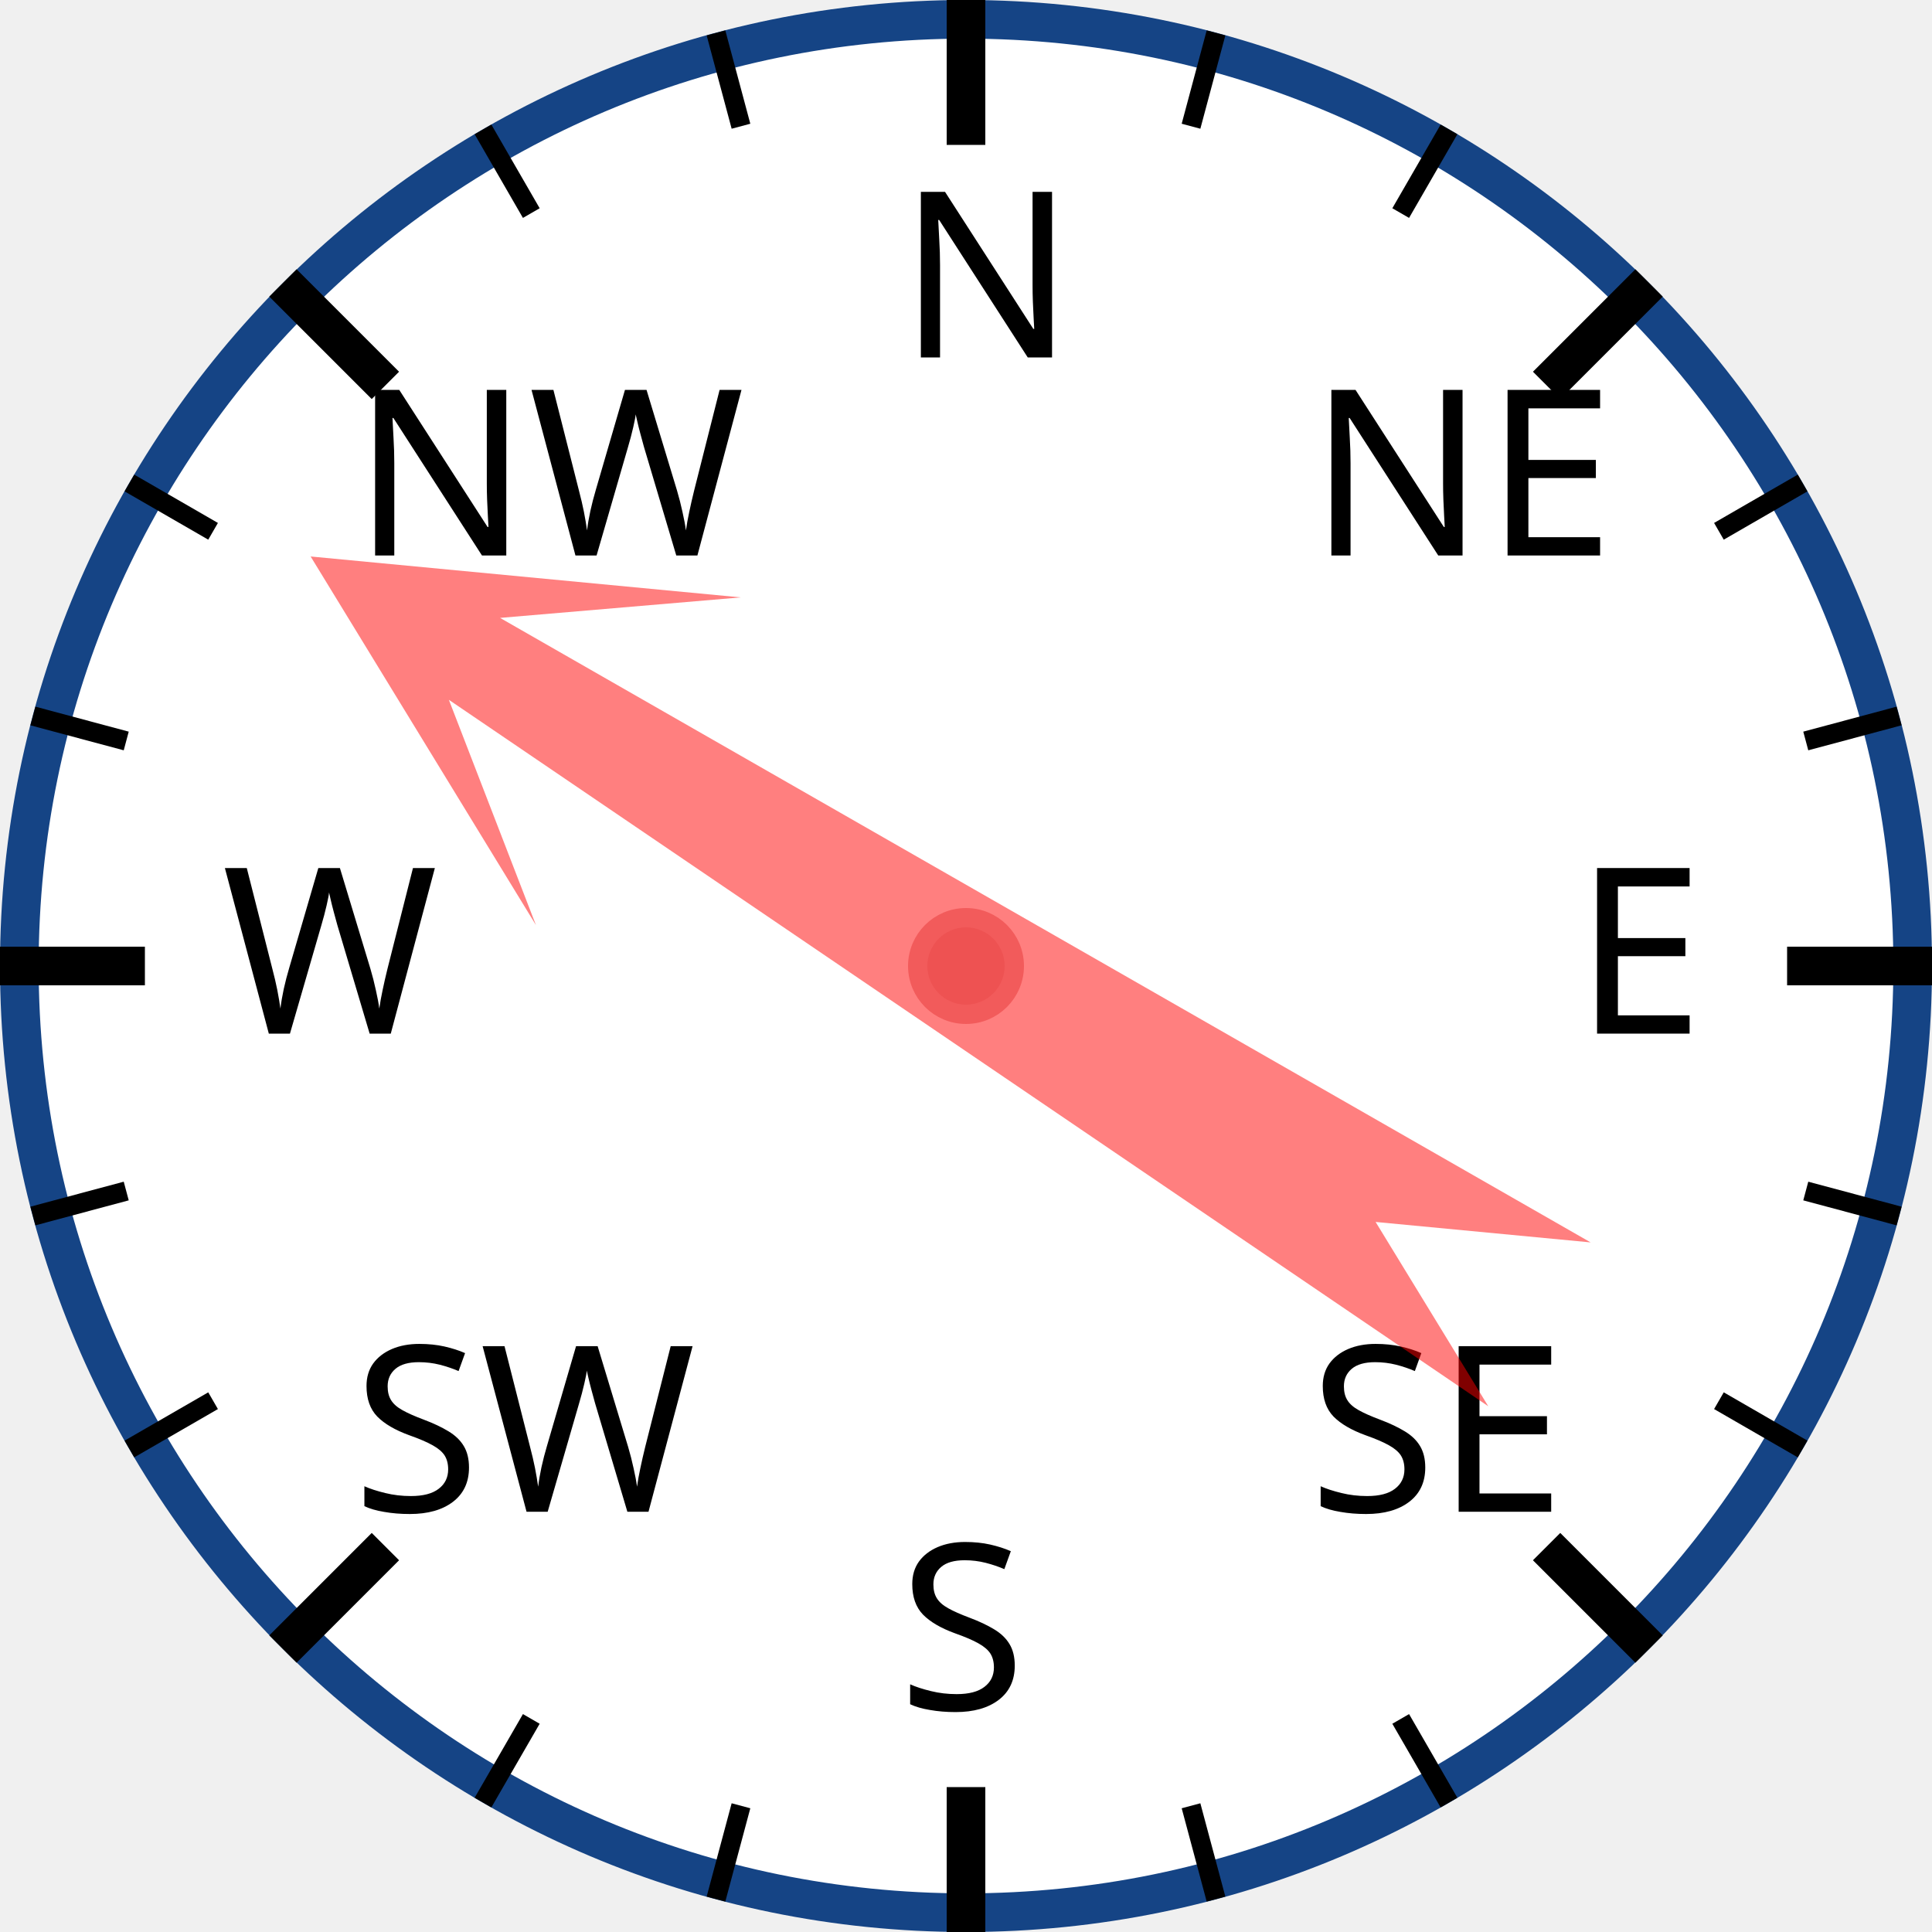
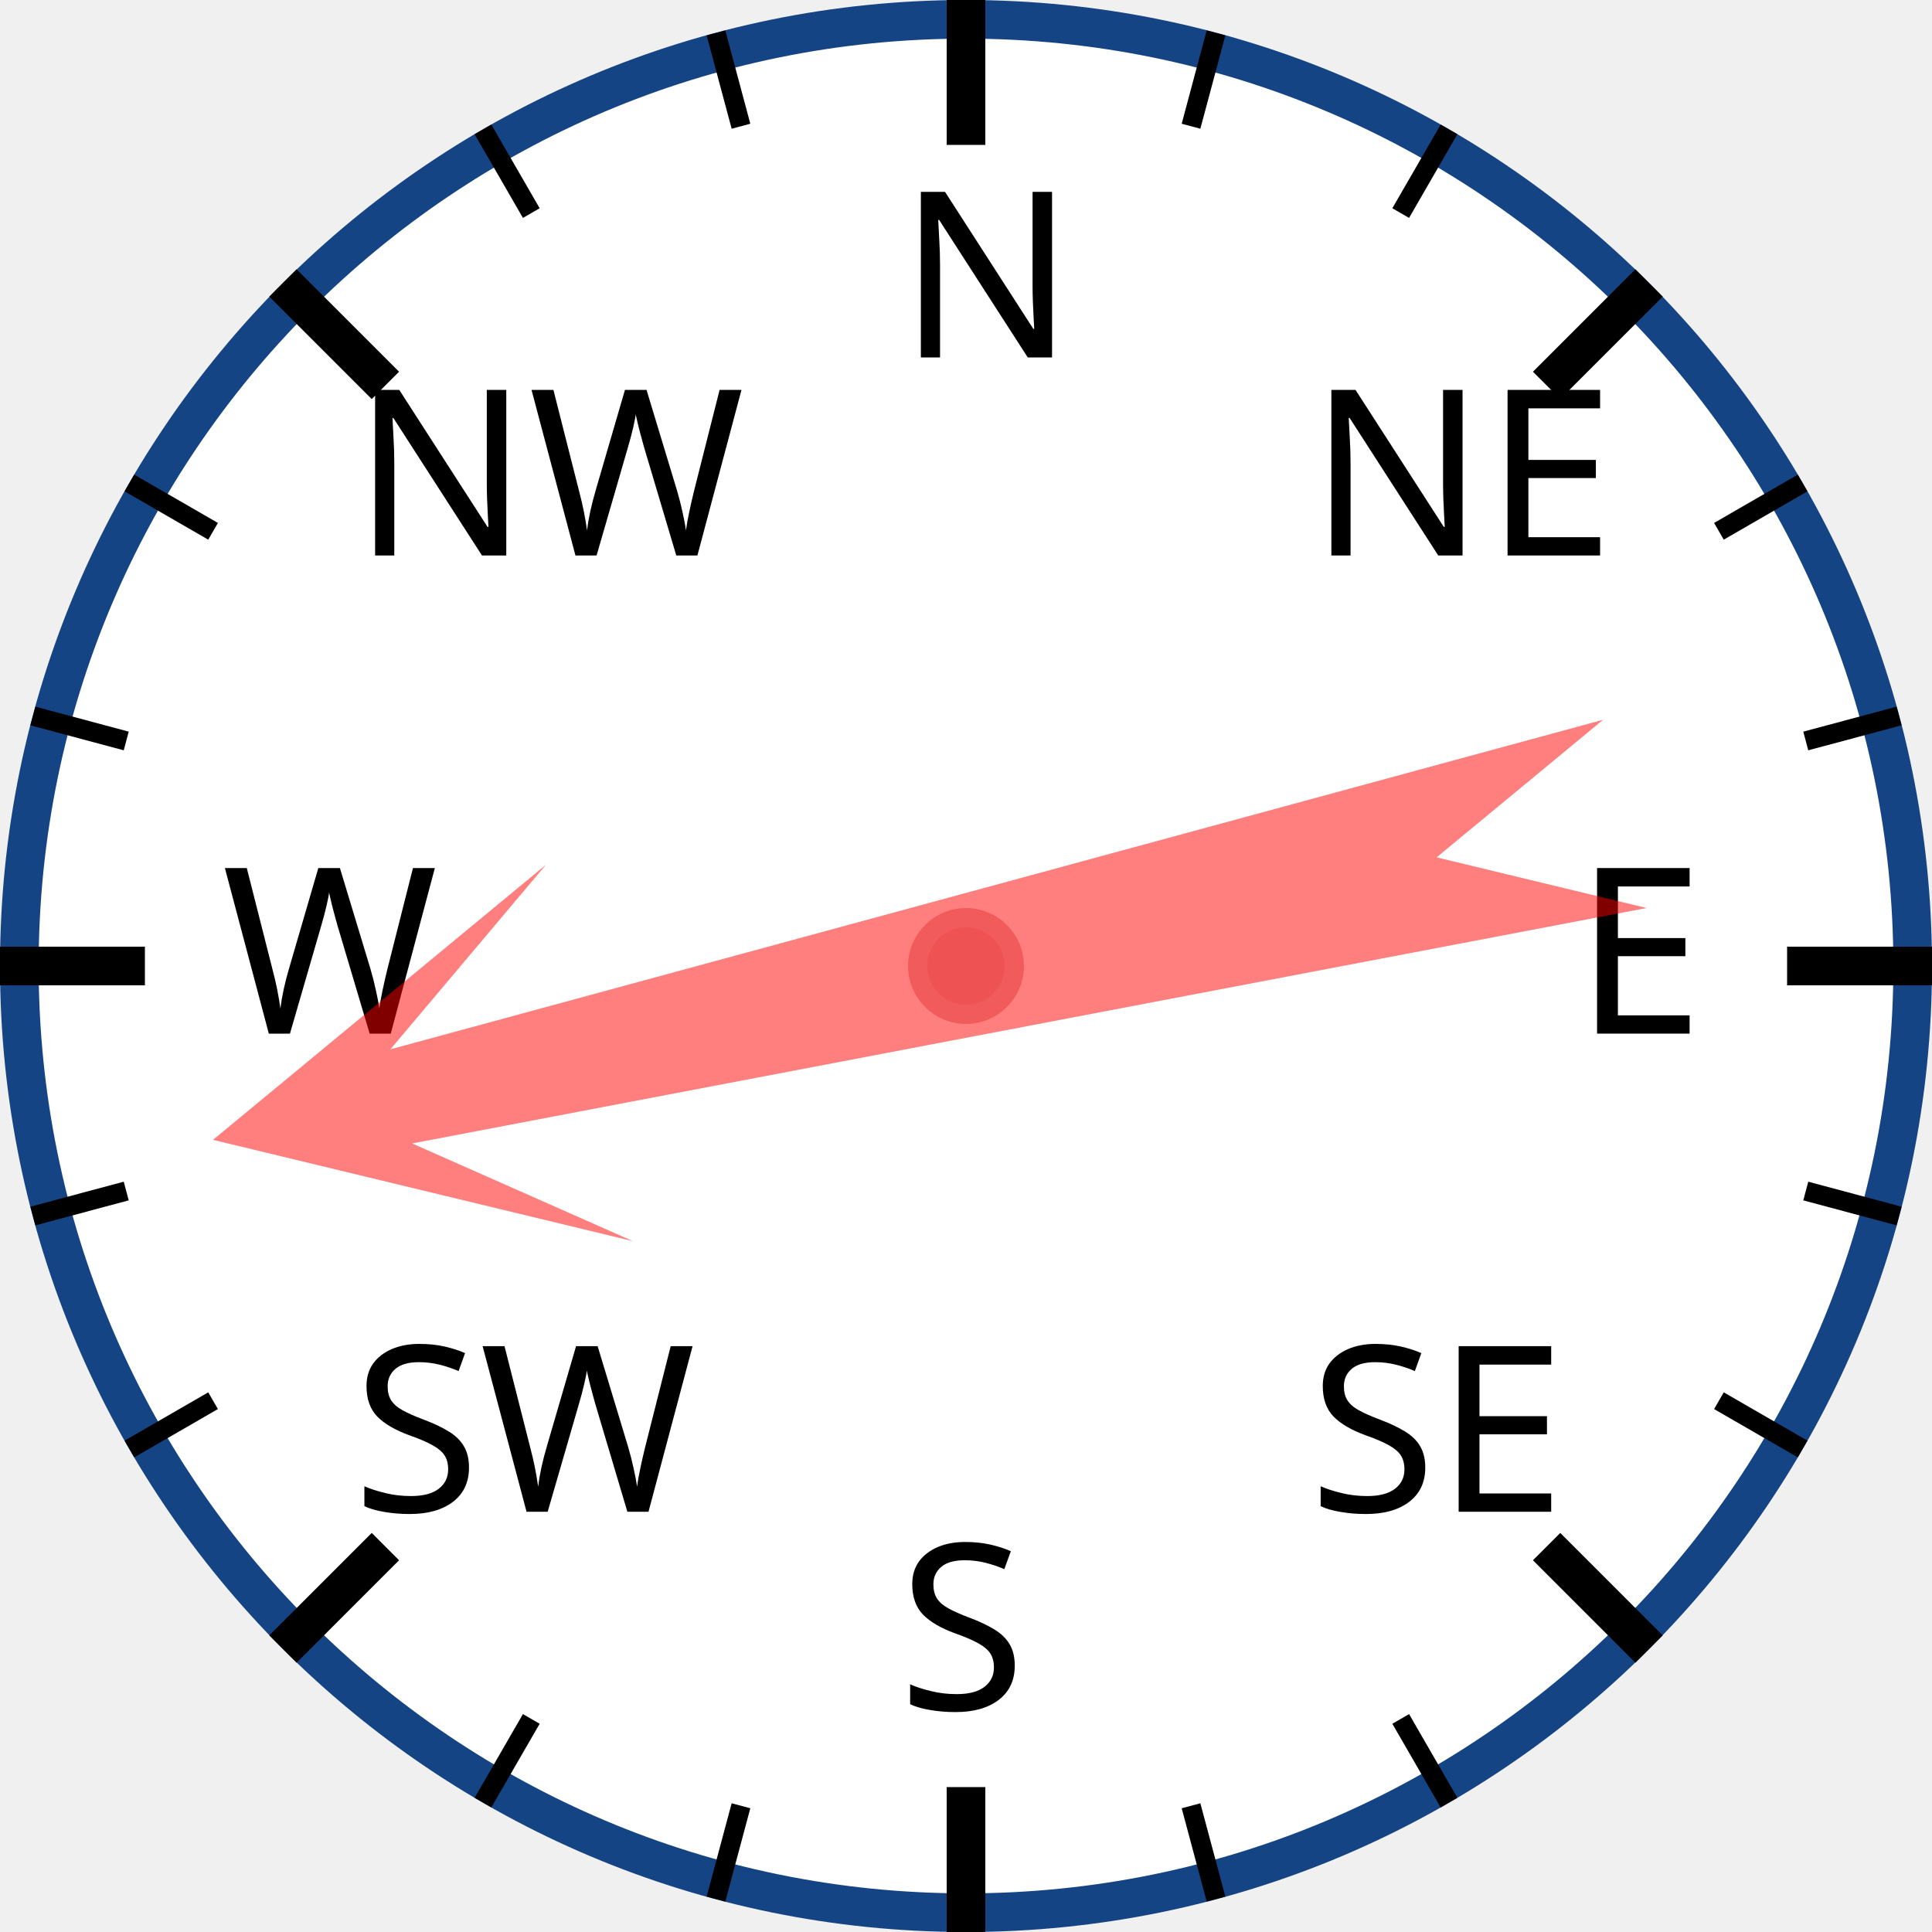
<svg xmlns="http://www.w3.org/2000/svg" width="120px" height="120px" viewBox="0 0 200 200">
  <circle cx="100" cy="100" r="98" style="fill: white; stroke: #154485; stroke-width: 4;" />
  <text x="93.0" y="37.0" style="font-family: sans-serif; font-size: 18pt;">N</text>
  <line x1="100.0" y1="0.0" x2="100.0" y2="15.0" style="stroke: black; stroke-width: 4;" />
  <line x1="74.118" y1="3.407" x2="76.706" y2="13.067" style="stroke: black; stroke-width: 2;" />
  <line x1="50" y1="13.397" x2="55" y2="22.058" style="stroke: black; stroke-width: 2;" />
  <text x="36.503" y="57.503" style="font-family: sans-serif; font-size: 18pt;">NW</text>
  <line x1="29.289" y1="29.289" x2="39.896" y2="39.896" style="stroke: black; stroke-width: 4;" />
  <line x1="13.397" y1="50" x2="22.058" y2="55" style="stroke: black; stroke-width: 2;" />
  <line x1="3.407" y1="74.118" x2="13.067" y2="76.706" style="stroke: black; stroke-width: 2;" />
  <text x="23.0" y="107.0" style="font-family: sans-serif; font-size: 18pt;">W</text>
  <line x1="0.0" y1="100.0" x2="15.0" y2="100.0" style="stroke: black; stroke-width: 4;" />
  <line x1="3.407" y1="125.882" x2="13.067" y2="123.294" style="stroke: black; stroke-width: 2;" />
  <line x1="13.397" y1="150" x2="22.058" y2="145" style="stroke: black; stroke-width: 2;" />
  <text x="36.503" y="156.497" style="font-family: sans-serif; font-size: 18pt;">SW</text>
  <line x1="29.289" y1="170.711" x2="39.896" y2="160.104" style="stroke: black; stroke-width: 4;" />
  <line x1="50" y1="186.603" x2="55" y2="177.942" style="stroke: black; stroke-width: 2;" />
  <line x1="74.118" y1="196.593" x2="76.706" y2="186.933" style="stroke: black; stroke-width: 2;" />
  <text x="93" y="177.0" style="font-family: sans-serif; font-size: 18pt;">S</text>
  <line x1="100" y1="200.0" x2="100" y2="185.0" style="stroke: black; stroke-width: 4;" />
  <line x1="125.882" y1="196.593" x2="123.294" y2="186.933" style="stroke: black; stroke-width: 2;" />
  <line x1="150.0" y1="186.603" x2="145.0" y2="177.942" style="stroke: black; stroke-width: 2;" />
  <text x="135.497" y="156.497" style="font-family: sans-serif; font-size: 18pt;">SE</text>
  <line x1="170.711" y1="170.711" x2="160.104" y2="160.104" style="stroke: black; stroke-width: 4;" />
  <line x1="186.603" y1="150" x2="177.942" y2="145" style="stroke: black; stroke-width: 2;" />
  <line x1="196.593" y1="125.882" x2="186.933" y2="123.294" style="stroke: black; stroke-width: 2;" />
  <text x="163.0" y="107" style="font-family: sans-serif; font-size: 18pt;">E</text>
  <line x1="200.0" y1="100" x2="185.0" y2="100" style="stroke: black; stroke-width: 4;" />
  <line x1="196.593" y1="74.118" x2="186.933" y2="76.706" style="stroke: black; stroke-width: 2;" />
  <line x1="186.603" y1="50" x2="177.942" y2="55" style="stroke: black; stroke-width: 2;" />
  <text x="135.497" y="57.503" style="font-family: sans-serif; font-size: 18pt;">NE</text>
  <line x1="170.711" y1="29.289" x2="160.104" y2="39.896" style="stroke: black; stroke-width: 4;" />
  <line x1="150" y1="13.397" x2="145" y2="22.058" style="stroke: black; stroke-width: 2;" />
  <line x1="125.882" y1="3.407" x2="123.294" y2="13.067" style="stroke: black; stroke-width: 2;" />
-   <polygon points="100 20 120 60 105 40 110 170 100 150 90 170 95 40 80 60" style="fill: red; fill-opacity: 0.5;" transform="rotate(302,100,100)" />
+   <polygon points="100 20 120 60 105 40 110 170 100 150 90 170 95 40 80 60" style="fill: red; fill-opacity: 0.5;" transform="rotate(257,100,100)" />
  <circle cx="100" cy="100" r="5" style="fill: #EE5252; stroke: #F25B5B; stroke-width: 2;" />
</svg>
